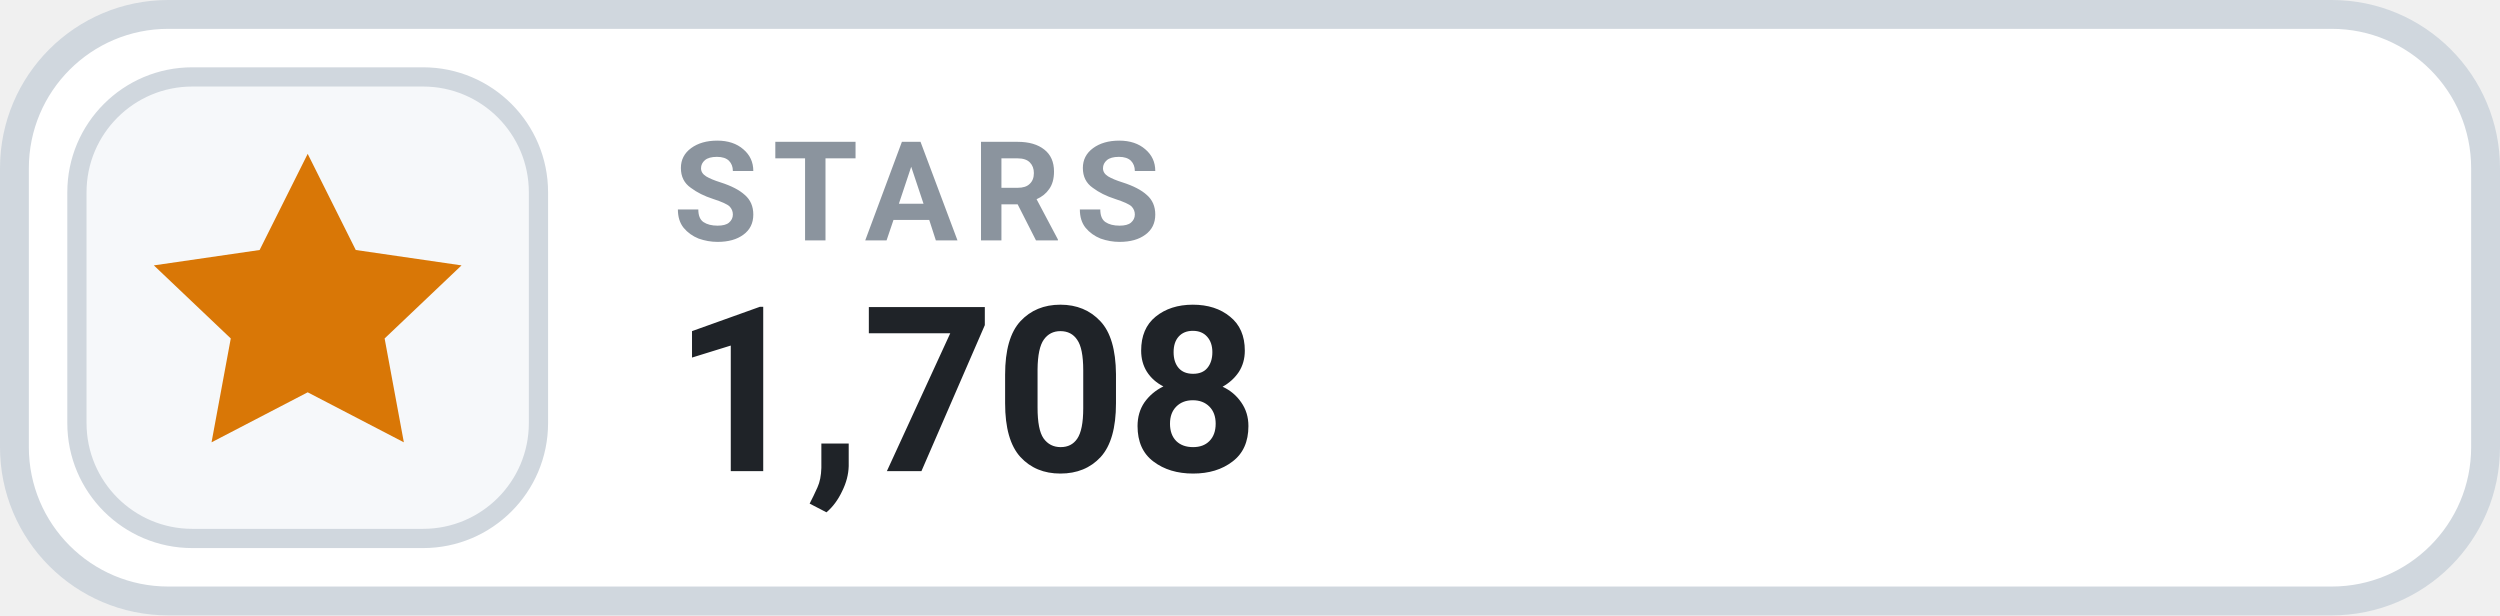
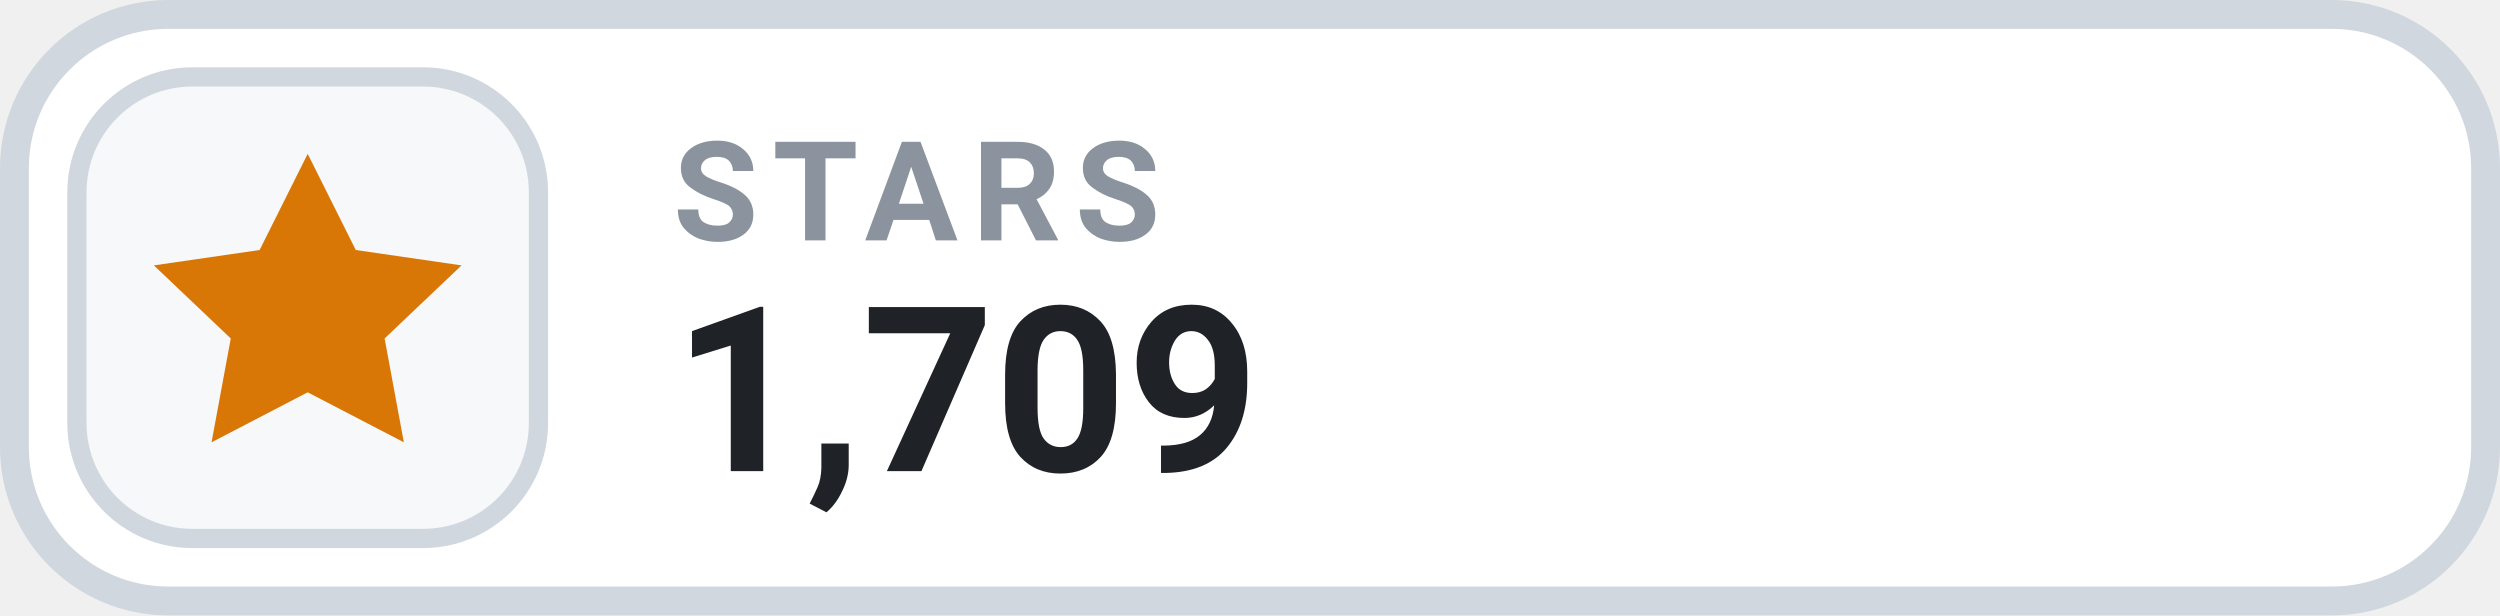
- <svg xmlns="http://www.w3.org/2000/svg" width="130" height="32" viewBox="0 0 130 32" role="img" aria-label="STARS 1,708">
+ <svg xmlns="http://www.w3.org/2000/svg" width="130" height="32" viewBox="0 0 130 32" role="img" aria-label="STARS 1,709">
  <rect x=".75" y=".75" width="128.5" height="30.5" rx="8" fill="#FFFFFF" stroke="#D0D7DE" stroke-width="1.5" />
  <rect x="4" y="4" width="24" height="24" rx="6" fill="#F6F8FA" stroke="#D0D7DE" stroke-width="1" />
  <g transform="translate(16 16)" style="color:#D97706;">
    <path d="M0 -8 l2.5 5 5.5 .8 -4 3.8 1 5.4 -5 -2.6 -5 2.6 1 -5.4 -4 -3.8 5.5 -.8 Z" fill="currentColor" />
  </g>
  <text x="35" y="12.5" fill="#8B949E" font-family="-apple-system,BlinkMacSystemFont,'Segoe UI',Roboto,Helvetica,Arial,sans-serif" font-size="7.2" font-weight="700" letter-spacing=".75">STARS</text>
-   <text x="35" y="24.5" fill="#1F2328" font-family="-apple-system,BlinkMacSystemFont,'Segoe UI',Roboto,Helvetica,Arial,sans-serif" font-size="12" font-weight="700">1,708</text>
+   <text x="35" y="24.5" fill="#1F2328" font-family="-apple-system,BlinkMacSystemFont,'Segoe UI',Roboto,Helvetica,Arial,sans-serif" font-size="12" font-weight="700">1,709</text>
</svg>
